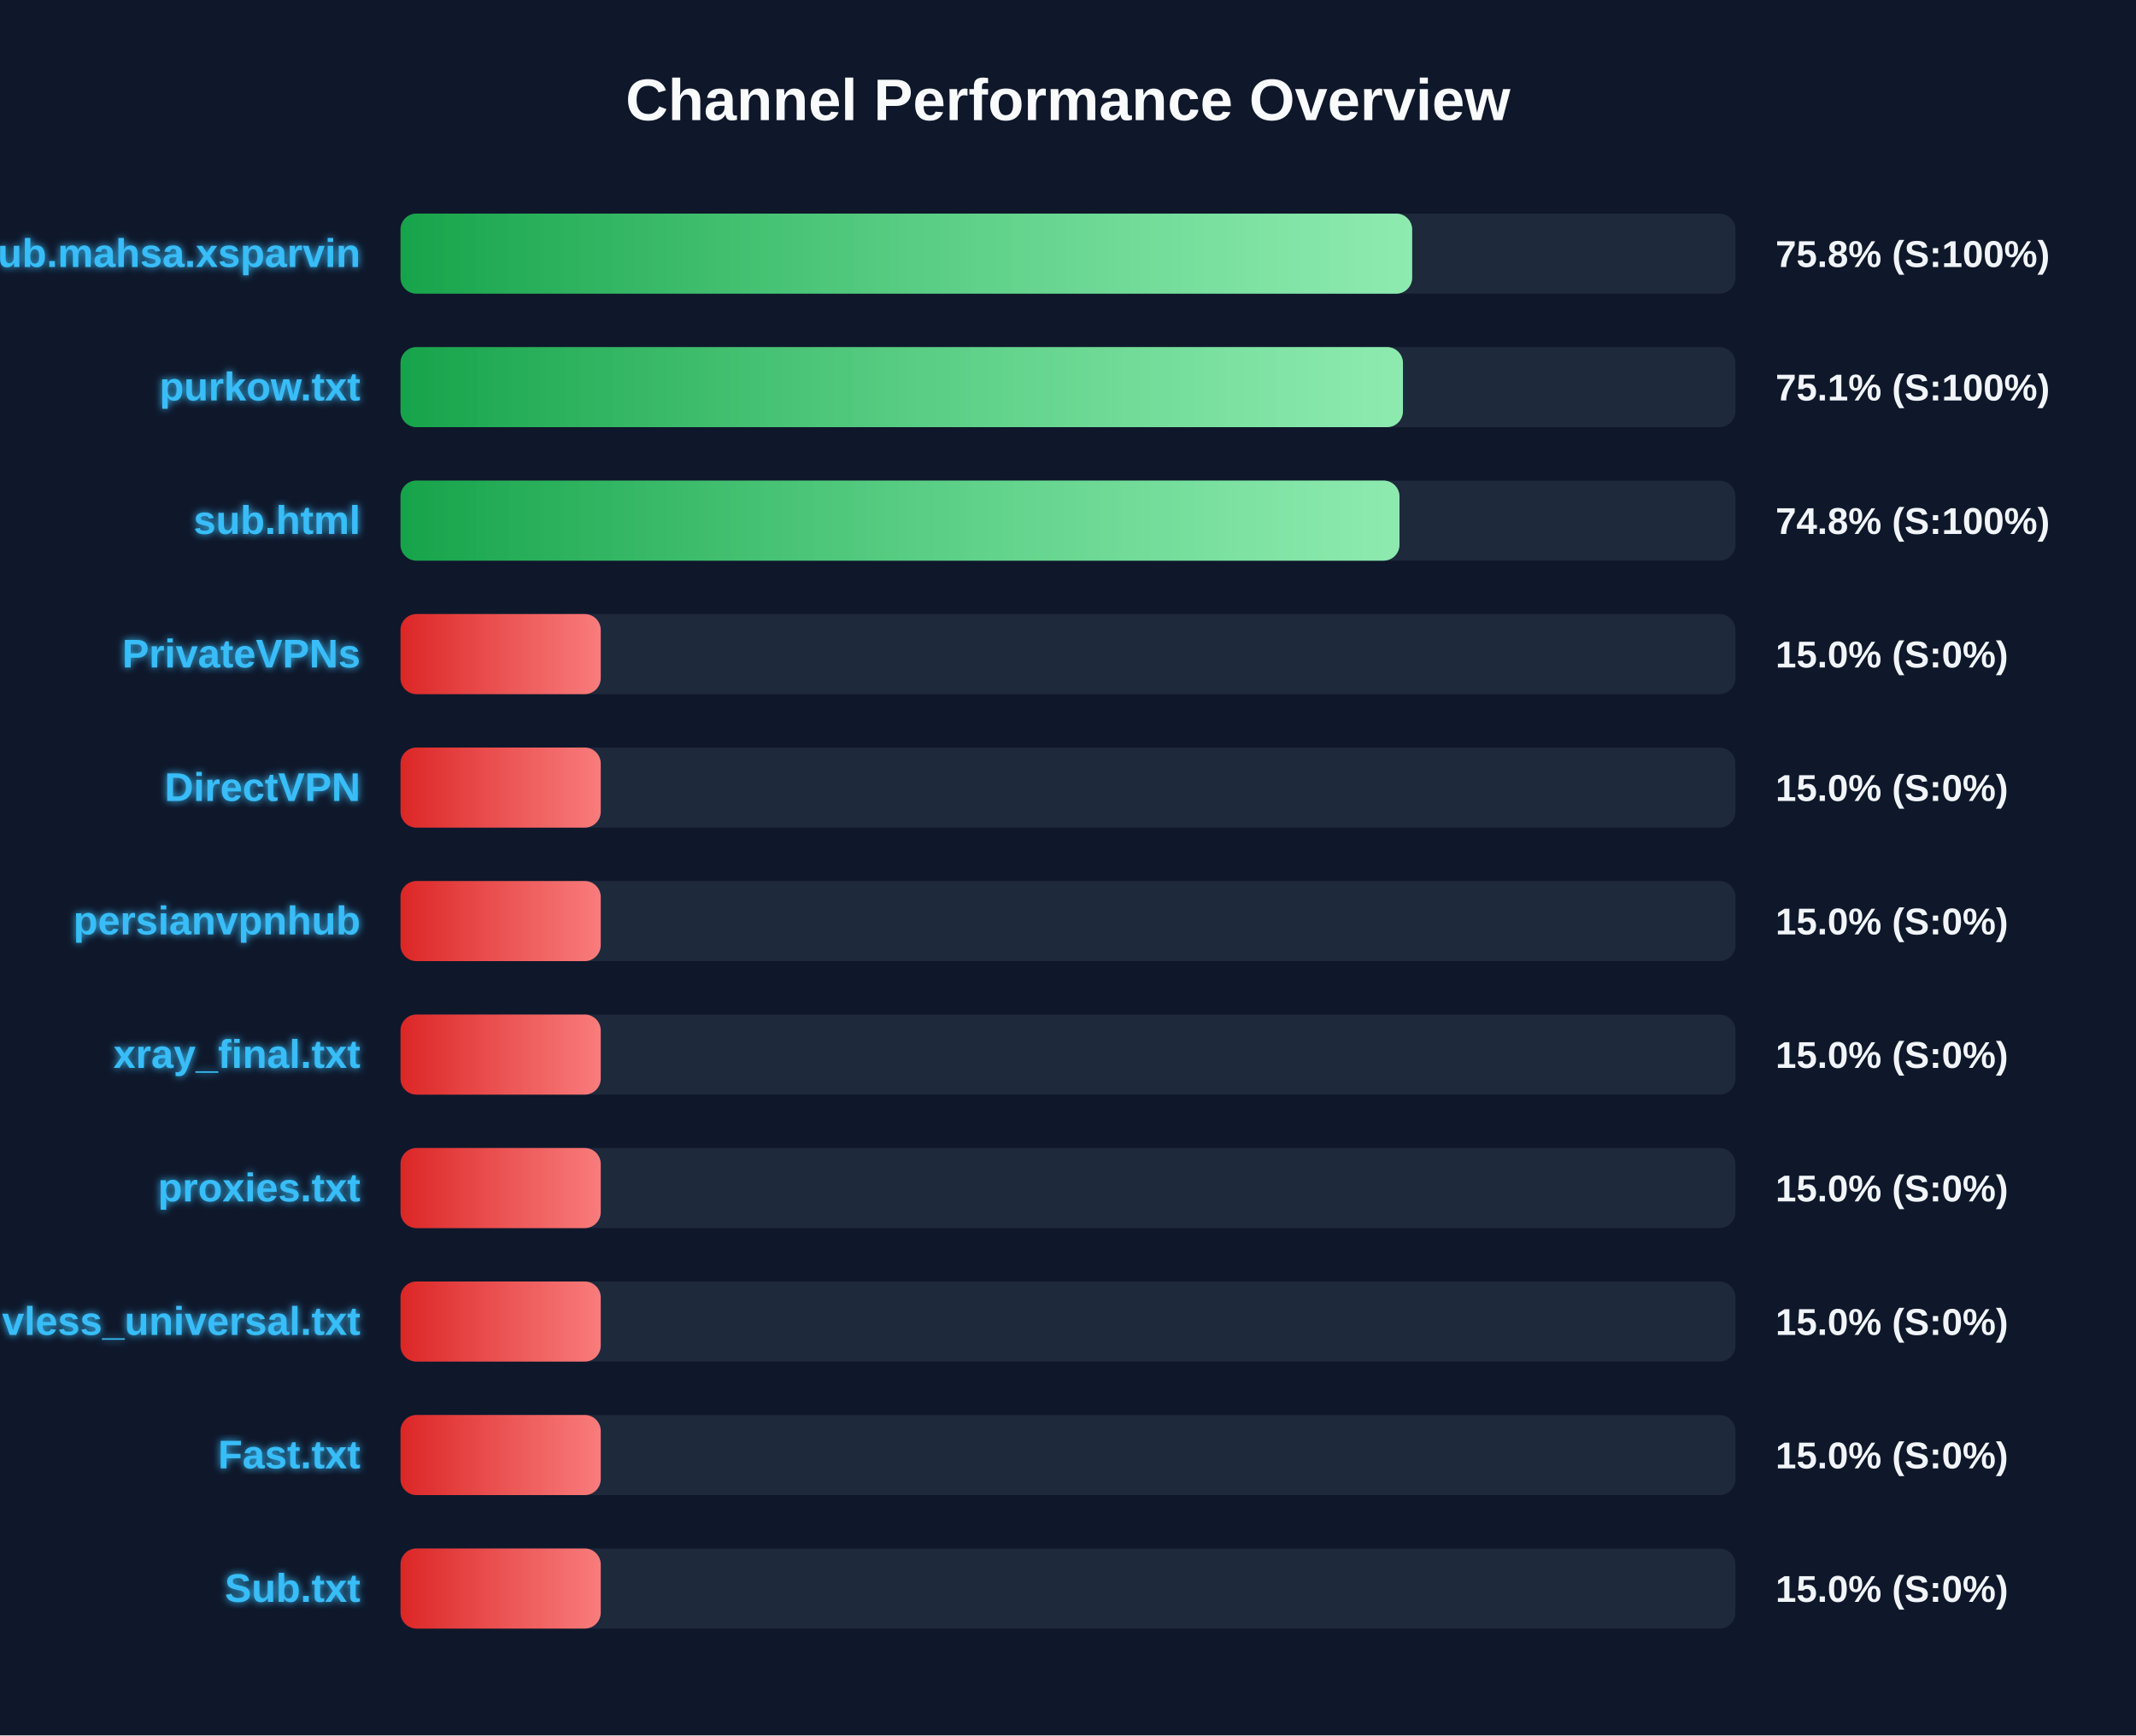
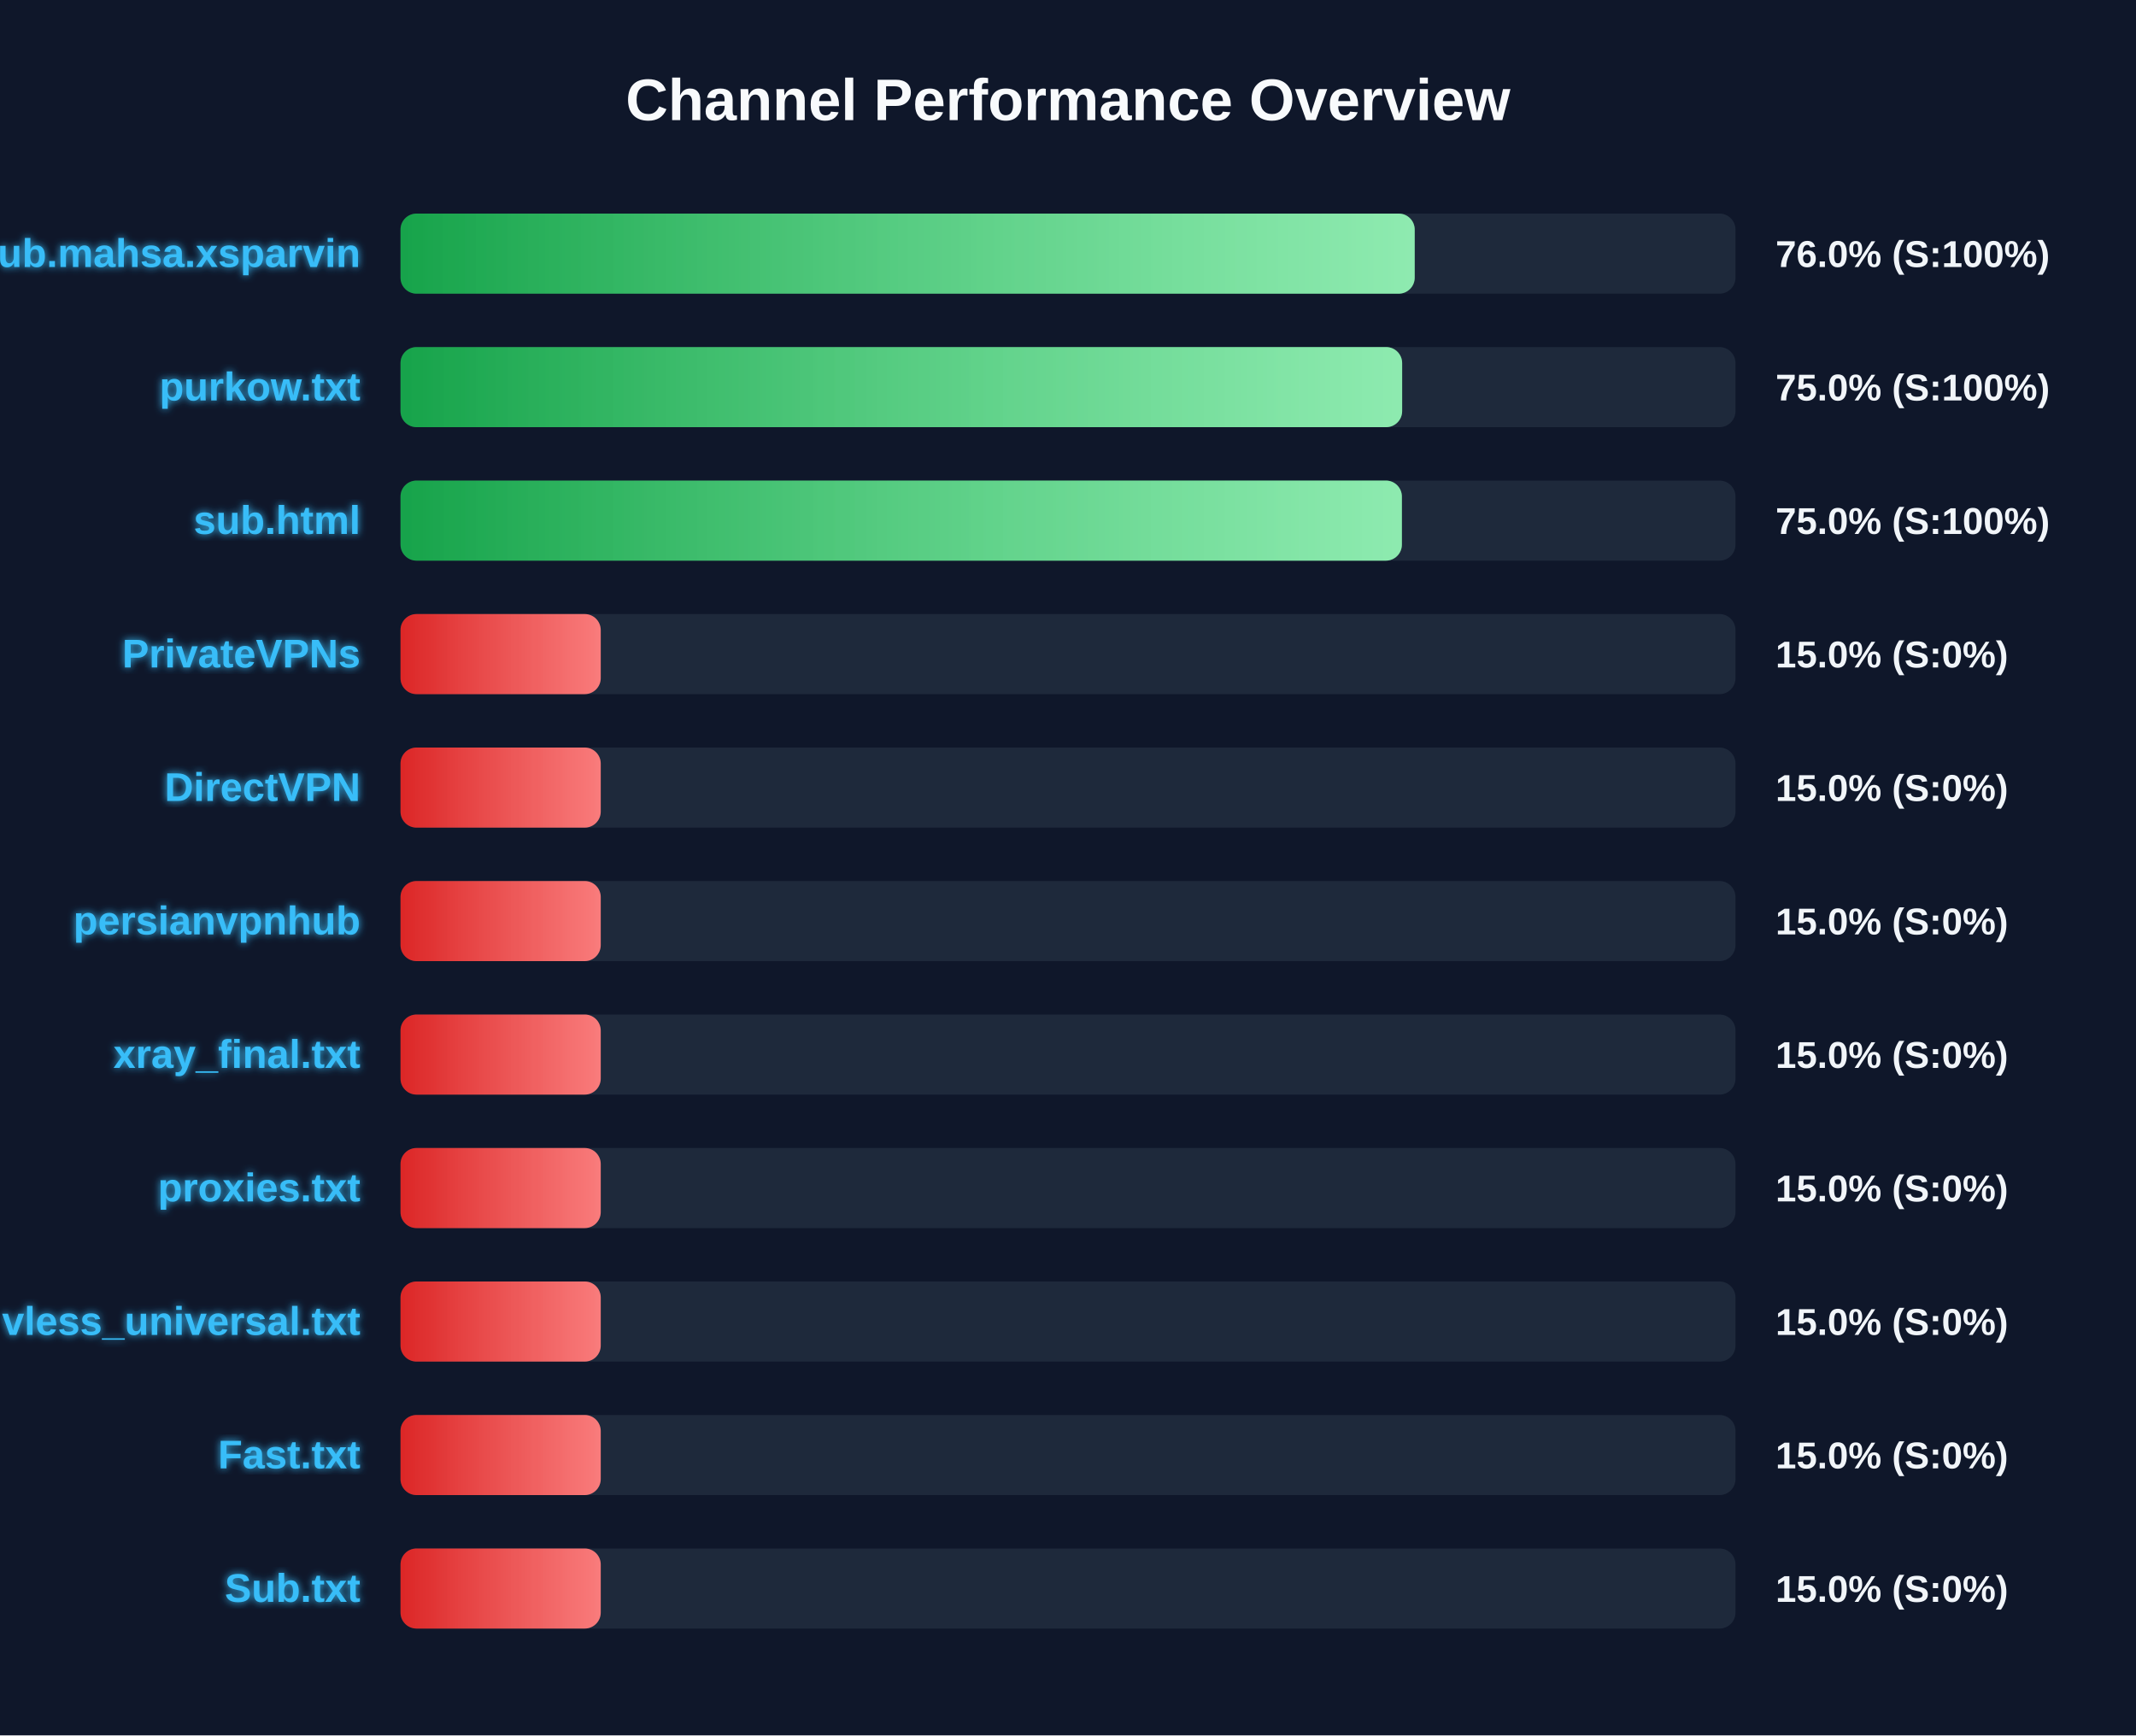
<svg xmlns="http://www.w3.org/2000/svg" width="800" height="650" version="1.1">
  <defs>
    <linearGradient id="grad-green" x1="0%" y1="0%" x2="100%" y2="0%">
      <stop offset="0%" stop-color="#16a34a" />
      <stop offset="100%" stop-color="#4ade80" />
    </linearGradient>
    <linearGradient id="grad-yellow" x1="0%" y1="0%" x2="100%" y2="0%">
      <stop offset="0%" stop-color="#ca8a04" />
      <stop offset="100%" stop-color="#fde047" />
    </linearGradient>
    <linearGradient id="grad-red" x1="0%" y1="0%" x2="100%" y2="0%">
      <stop offset="0%" stop-color="#dc2626" />
      <stop offset="100%" stop-color="#f87171" />
    </linearGradient>
    <linearGradient id="shimmer" x1="0%" y1="0%" x2="100%" y2="0%">
      <stop offset="0%" stop-color="rgba(255,255,255,0)" />
      <stop offset="50%" stop-color="rgba(255,255,255,0.4)" />
      <stop offset="100%" stop-color="rgba(255,255,255,0)" />
    </linearGradient>
    <filter id="glow" x="-20%" y="-20%" width="140%" height="140%">
      <feGaussianBlur stdDeviation="1.5" result="blur" />
      <feComposite in="SourceGraphic" in2="blur" operator="over" />
    </filter>
  </defs>
  <style>
        .bg-rect { fill: #0f172a; }
        .title { font: bold 22px 'Segoe UI', Arial, sans-serif; fill: #f8fafc; }
        .row { font: bold 15px 'Segoe UI', Arial, sans-serif; fill: #38bdf8; filter: url(#glow); }
        .score { font: bold 14px 'Segoe UI', Arial, sans-serif; fill: #f1f5f9; }
        @keyframes shimmer-anim {
            0% { transform: translateX(-100%); }
            100% { transform: translateX(200%); }
        }
        .shimmer-rect {
            animation: shimmer-anim 2.5s infinite linear;
        }
    </style>
  <rect width="100%" height="100%" class="bg-rect" />
  <text x="400" y="45" text-anchor="middle" class="title">Channel Performance Overview</text>
  <rect x="150" y="80" width="500" height="30" fill="#1e293b" rx="6" />
  <clipPath id="clip-0">
-     <rect x="150" y="80" width="378.9" height="30" rx="6" />
+     <rect x="150" y="80" width="379.85" height="30" rx="6" />
  </clipPath>
-   <rect x="150" y="80" width="378.9" height="30" fill="url(#grad-green)" rx="6" />
+   <rect x="150" y="80" width="379.85" height="30" fill="url(#grad-green)" rx="6" />
  <g clip-path="url(#clip-0)">
    <rect x="150" y="80" width="100%" height="30" fill="url(#shimmer)" class="shimmer-rect" />
  </g>
  <text x="135" y="100" text-anchor="end" class="row">Sub.mahsa.xsparvin</text>
-   <text x="665" y="100" text-anchor="start" class="score">75.8% (S:100%)</text>
+   <text x="665" y="100" text-anchor="start" class="score">76.0% (S:100%)</text>
  <rect x="150" y="130" width="500" height="30" fill="#1e293b" rx="6" />
  <clipPath id="clip-1">
-     <rect x="150" y="130" width="375.45" height="30" rx="6" />
+     <rect x="150" y="130" width="375.15" height="30" rx="6" />
  </clipPath>
-   <rect x="150" y="130" width="375.45" height="30" fill="url(#grad-green)" rx="6" />
+   <rect x="150" y="130" width="375.15" height="30" fill="url(#grad-green)" rx="6" />
  <g clip-path="url(#clip-1)">
    <rect x="150" y="130" width="100%" height="30" fill="url(#shimmer)" class="shimmer-rect" />
  </g>
  <text x="135" y="150" text-anchor="end" class="row">purkow.txt</text>
-   <text x="665" y="150" text-anchor="start" class="score">75.1% (S:100%)</text>
+   <text x="665" y="150" text-anchor="start" class="score">75.0% (S:100%)</text>
  <rect x="150" y="180" width="500" height="30" fill="#1e293b" rx="6" />
  <clipPath id="clip-2">
-     <rect x="150" y="180" width="374.15" height="30" rx="6" />
+     <rect x="150" y="180" width="375.05" height="30" rx="6" />
  </clipPath>
-   <rect x="150" y="180" width="374.15" height="30" fill="url(#grad-green)" rx="6" />
+   <rect x="150" y="180" width="375.05" height="30" fill="url(#grad-green)" rx="6" />
  <g clip-path="url(#clip-2)">
    <rect x="150" y="180" width="100%" height="30" fill="url(#shimmer)" class="shimmer-rect" />
  </g>
  <text x="135" y="200" text-anchor="end" class="row">sub.html</text>
-   <text x="665" y="200" text-anchor="start" class="score">74.8% (S:100%)</text>
+   <text x="665" y="200" text-anchor="start" class="score">75.0% (S:100%)</text>
  <rect x="150" y="230" width="500" height="30" fill="#1e293b" rx="6" />
  <clipPath id="clip-3">
    <rect x="150" y="230" width="75.0" height="30" rx="6" />
  </clipPath>
  <rect x="150" y="230" width="75.0" height="30" fill="url(#grad-red)" rx="6" />
  <g clip-path="url(#clip-3)">
    <rect x="150" y="230" width="100%" height="30" fill="url(#shimmer)" class="shimmer-rect" />
  </g>
  <text x="135" y="250" text-anchor="end" class="row">PrivateVPNs</text>
  <text x="665" y="250" text-anchor="start" class="score">15.0% (S:0%)</text>
  <rect x="150" y="280" width="500" height="30" fill="#1e293b" rx="6" />
  <clipPath id="clip-4">
    <rect x="150" y="280" width="75.0" height="30" rx="6" />
  </clipPath>
  <rect x="150" y="280" width="75.0" height="30" fill="url(#grad-red)" rx="6" />
  <g clip-path="url(#clip-4)">
    <rect x="150" y="280" width="100%" height="30" fill="url(#shimmer)" class="shimmer-rect" />
  </g>
  <text x="135" y="300" text-anchor="end" class="row">DirectVPN</text>
  <text x="665" y="300" text-anchor="start" class="score">15.0% (S:0%)</text>
  <rect x="150" y="330" width="500" height="30" fill="#1e293b" rx="6" />
  <clipPath id="clip-5">
    <rect x="150" y="330" width="75.0" height="30" rx="6" />
  </clipPath>
  <rect x="150" y="330" width="75.0" height="30" fill="url(#grad-red)" rx="6" />
  <g clip-path="url(#clip-5)">
    <rect x="150" y="330" width="100%" height="30" fill="url(#shimmer)" class="shimmer-rect" />
  </g>
  <text x="135" y="350" text-anchor="end" class="row">persianvpnhub</text>
  <text x="665" y="350" text-anchor="start" class="score">15.0% (S:0%)</text>
  <rect x="150" y="380" width="500" height="30" fill="#1e293b" rx="6" />
  <clipPath id="clip-6">
    <rect x="150" y="380" width="75.0" height="30" rx="6" />
  </clipPath>
  <rect x="150" y="380" width="75.0" height="30" fill="url(#grad-red)" rx="6" />
  <g clip-path="url(#clip-6)">
    <rect x="150" y="380" width="100%" height="30" fill="url(#shimmer)" class="shimmer-rect" />
  </g>
  <text x="135" y="400" text-anchor="end" class="row">xray_final.txt</text>
  <text x="665" y="400" text-anchor="start" class="score">15.0% (S:0%)</text>
  <rect x="150" y="430" width="500" height="30" fill="#1e293b" rx="6" />
  <clipPath id="clip-7">
    <rect x="150" y="430" width="75.0" height="30" rx="6" />
  </clipPath>
  <rect x="150" y="430" width="75.0" height="30" fill="url(#grad-red)" rx="6" />
  <g clip-path="url(#clip-7)">
    <rect x="150" y="430" width="100%" height="30" fill="url(#shimmer)" class="shimmer-rect" />
  </g>
  <text x="135" y="450" text-anchor="end" class="row">proxies.txt</text>
  <text x="665" y="450" text-anchor="start" class="score">15.0% (S:0%)</text>
  <rect x="150" y="480" width="500" height="30" fill="#1e293b" rx="6" />
  <clipPath id="clip-8">
    <rect x="150" y="480" width="75.0" height="30" rx="6" />
  </clipPath>
  <rect x="150" y="480" width="75.0" height="30" fill="url(#grad-red)" rx="6" />
  <g clip-path="url(#clip-8)">
    <rect x="150" y="480" width="100%" height="30" fill="url(#shimmer)" class="shimmer-rect" />
  </g>
  <text x="135" y="500" text-anchor="end" class="row">vless_universal.txt</text>
  <text x="665" y="500" text-anchor="start" class="score">15.0% (S:0%)</text>
  <rect x="150" y="530" width="500" height="30" fill="#1e293b" rx="6" />
  <clipPath id="clip-9">
    <rect x="150" y="530" width="75.0" height="30" rx="6" />
  </clipPath>
  <rect x="150" y="530" width="75.0" height="30" fill="url(#grad-red)" rx="6" />
  <g clip-path="url(#clip-9)">
    <rect x="150" y="530" width="100%" height="30" fill="url(#shimmer)" class="shimmer-rect" />
  </g>
  <text x="135" y="550" text-anchor="end" class="row">Fast.txt</text>
  <text x="665" y="550" text-anchor="start" class="score">15.0% (S:0%)</text>
  <rect x="150" y="580" width="500" height="30" fill="#1e293b" rx="6" />
  <clipPath id="clip-10">
    <rect x="150" y="580" width="75.0" height="30" rx="6" />
  </clipPath>
  <rect x="150" y="580" width="75.0" height="30" fill="url(#grad-red)" rx="6" />
  <g clip-path="url(#clip-10)">
    <rect x="150" y="580" width="100%" height="30" fill="url(#shimmer)" class="shimmer-rect" />
  </g>
  <text x="135" y="600" text-anchor="end" class="row">Sub.txt</text>
  <text x="665" y="600" text-anchor="start" class="score">15.0% (S:0%)</text>
</svg>
